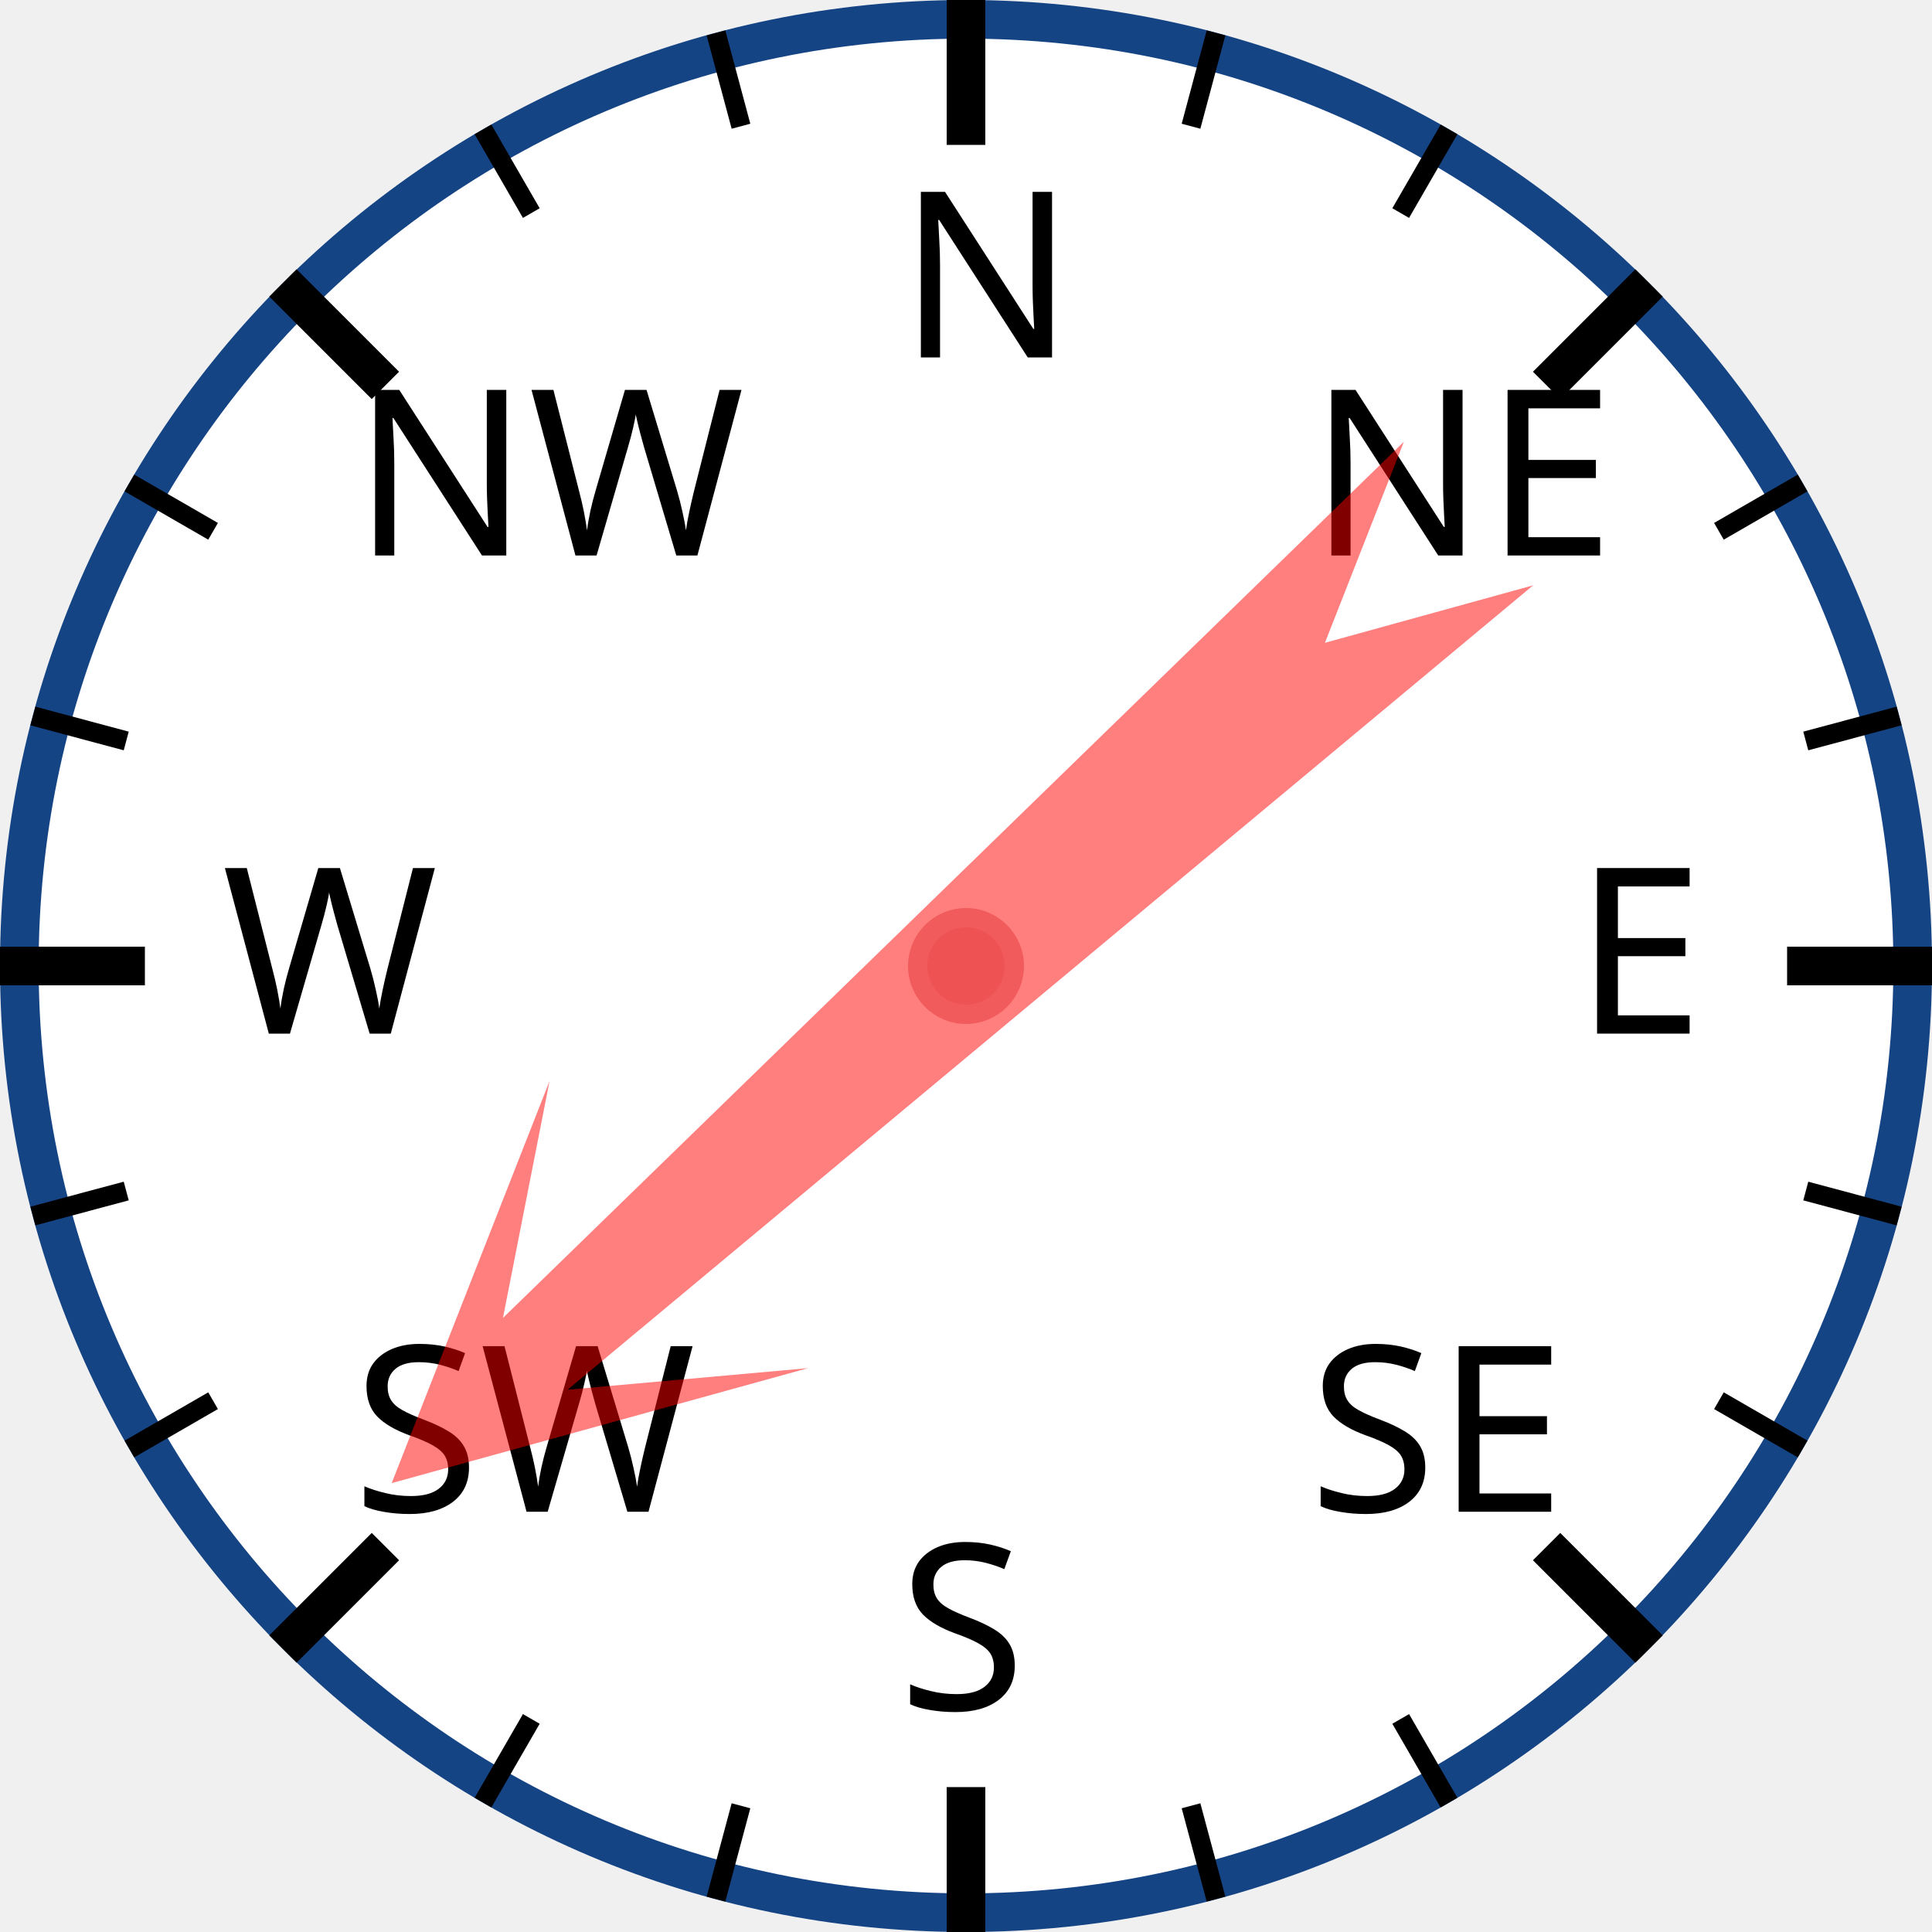
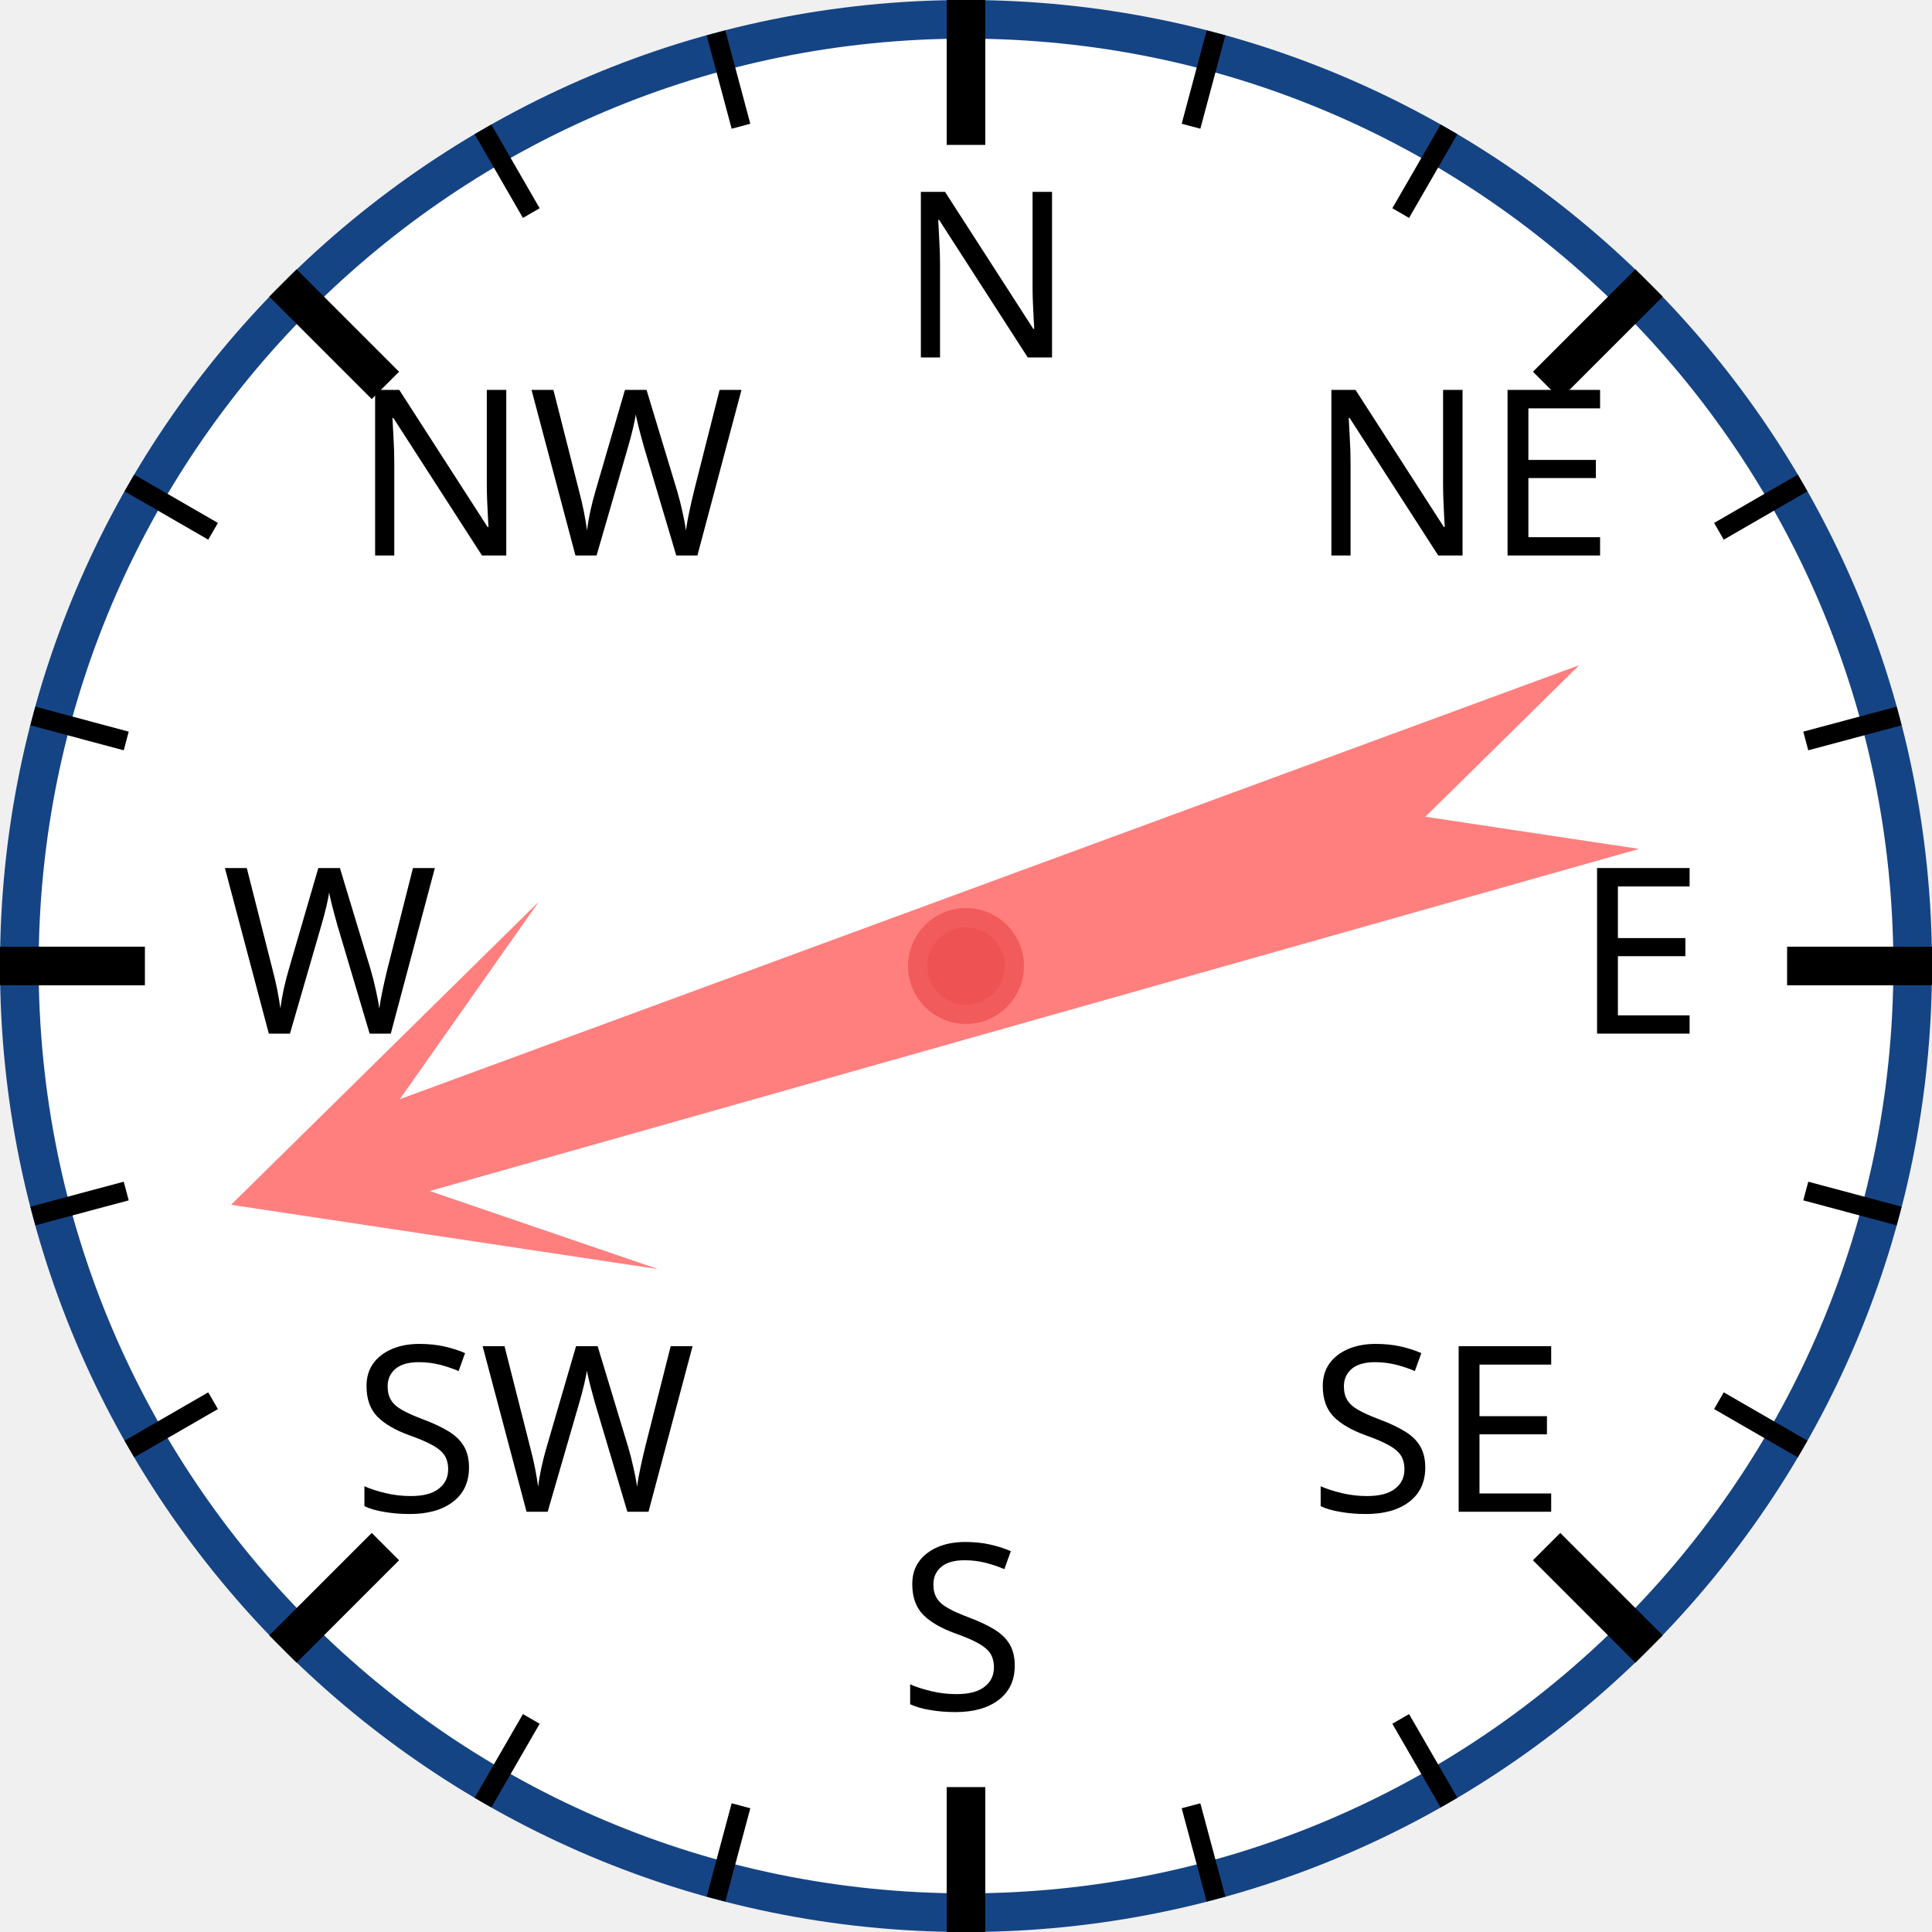
<svg xmlns="http://www.w3.org/2000/svg" width="120px" height="120px" viewBox="0 0 200 200">
  <circle cx="100" cy="100" r="98" style="fill: white; stroke: #154485; stroke-width: 4;" />
  <text x="93.0" y="37.0" style="font-family: sans-serif; font-size: 18pt;">N</text>
  <line x1="100.0" y1="0.0" x2="100.0" y2="15.0" style="stroke: black; stroke-width: 4;" />
  <line x1="74.118" y1="3.407" x2="76.706" y2="13.067" style="stroke: black; stroke-width: 2;" />
  <line x1="50" y1="13.397" x2="55" y2="22.058" style="stroke: black; stroke-width: 2;" />
  <text x="36.503" y="57.503" style="font-family: sans-serif; font-size: 18pt;">NW</text>
  <line x1="29.289" y1="29.289" x2="39.896" y2="39.896" style="stroke: black; stroke-width: 4;" />
  <line x1="13.397" y1="50" x2="22.058" y2="55" style="stroke: black; stroke-width: 2;" />
  <line x1="3.407" y1="74.118" x2="13.067" y2="76.706" style="stroke: black; stroke-width: 2;" />
  <text x="23.0" y="107.0" style="font-family: sans-serif; font-size: 18pt;">W</text>
  <line x1="0.0" y1="100.0" x2="15.0" y2="100.0" style="stroke: black; stroke-width: 4;" />
  <line x1="3.407" y1="125.882" x2="13.067" y2="123.294" style="stroke: black; stroke-width: 2;" />
  <line x1="13.397" y1="150" x2="22.058" y2="145" style="stroke: black; stroke-width: 2;" />
  <text x="36.503" y="156.497" style="font-family: sans-serif; font-size: 18pt;">SW</text>
  <line x1="29.289" y1="170.711" x2="39.896" y2="160.104" style="stroke: black; stroke-width: 4;" />
  <line x1="50" y1="186.603" x2="55" y2="177.942" style="stroke: black; stroke-width: 2;" />
  <line x1="74.118" y1="196.593" x2="76.706" y2="186.933" style="stroke: black; stroke-width: 2;" />
  <text x="93" y="177.0" style="font-family: sans-serif; font-size: 18pt;">S</text>
  <line x1="100" y1="200.0" x2="100" y2="185.0" style="stroke: black; stroke-width: 4;" />
  <line x1="125.882" y1="196.593" x2="123.294" y2="186.933" style="stroke: black; stroke-width: 2;" />
  <line x1="150.0" y1="186.603" x2="145.0" y2="177.942" style="stroke: black; stroke-width: 2;" />
  <text x="135.497" y="156.497" style="font-family: sans-serif; font-size: 18pt;">SE</text>
  <line x1="170.711" y1="170.711" x2="160.104" y2="160.104" style="stroke: black; stroke-width: 4;" />
  <line x1="186.603" y1="150" x2="177.942" y2="145" style="stroke: black; stroke-width: 2;" />
  <line x1="196.593" y1="125.882" x2="186.933" y2="123.294" style="stroke: black; stroke-width: 2;" />
  <text x="163.0" y="107" style="font-family: sans-serif; font-size: 18pt;">E</text>
  <line x1="200.0" y1="100" x2="185.0" y2="100" style="stroke: black; stroke-width: 4;" />
  <line x1="196.593" y1="74.118" x2="186.933" y2="76.706" style="stroke: black; stroke-width: 2;" />
  <line x1="186.603" y1="50" x2="177.942" y2="55" style="stroke: black; stroke-width: 2;" />
  <text x="135.497" y="57.503" style="font-family: sans-serif; font-size: 18pt;">NE</text>
  <line x1="170.711" y1="29.289" x2="160.104" y2="39.896" style="stroke: black; stroke-width: 4;" />
  <line x1="150" y1="13.397" x2="145" y2="22.058" style="stroke: black; stroke-width: 2;" />
  <line x1="125.882" y1="3.407" x2="123.294" y2="13.067" style="stroke: black; stroke-width: 2;" />
-   <polygon points="100 20 120 60 105 40 110 170 100 150 90 170 95 40 80 60" style="fill: red; fill-opacity: 0.5;" transform="rotate(228,100,100)" />
+   <polygon points="100 20 120 60 105 40 110 170 100 150 90 170 95 40 80 60" style="fill: red; fill-opacity: 0.5;" transform="rotate(252,100,100)" />
  <circle cx="100" cy="100" r="5" style="fill: #EE5252; stroke: #F25B5B; stroke-width: 2;" />
</svg>
